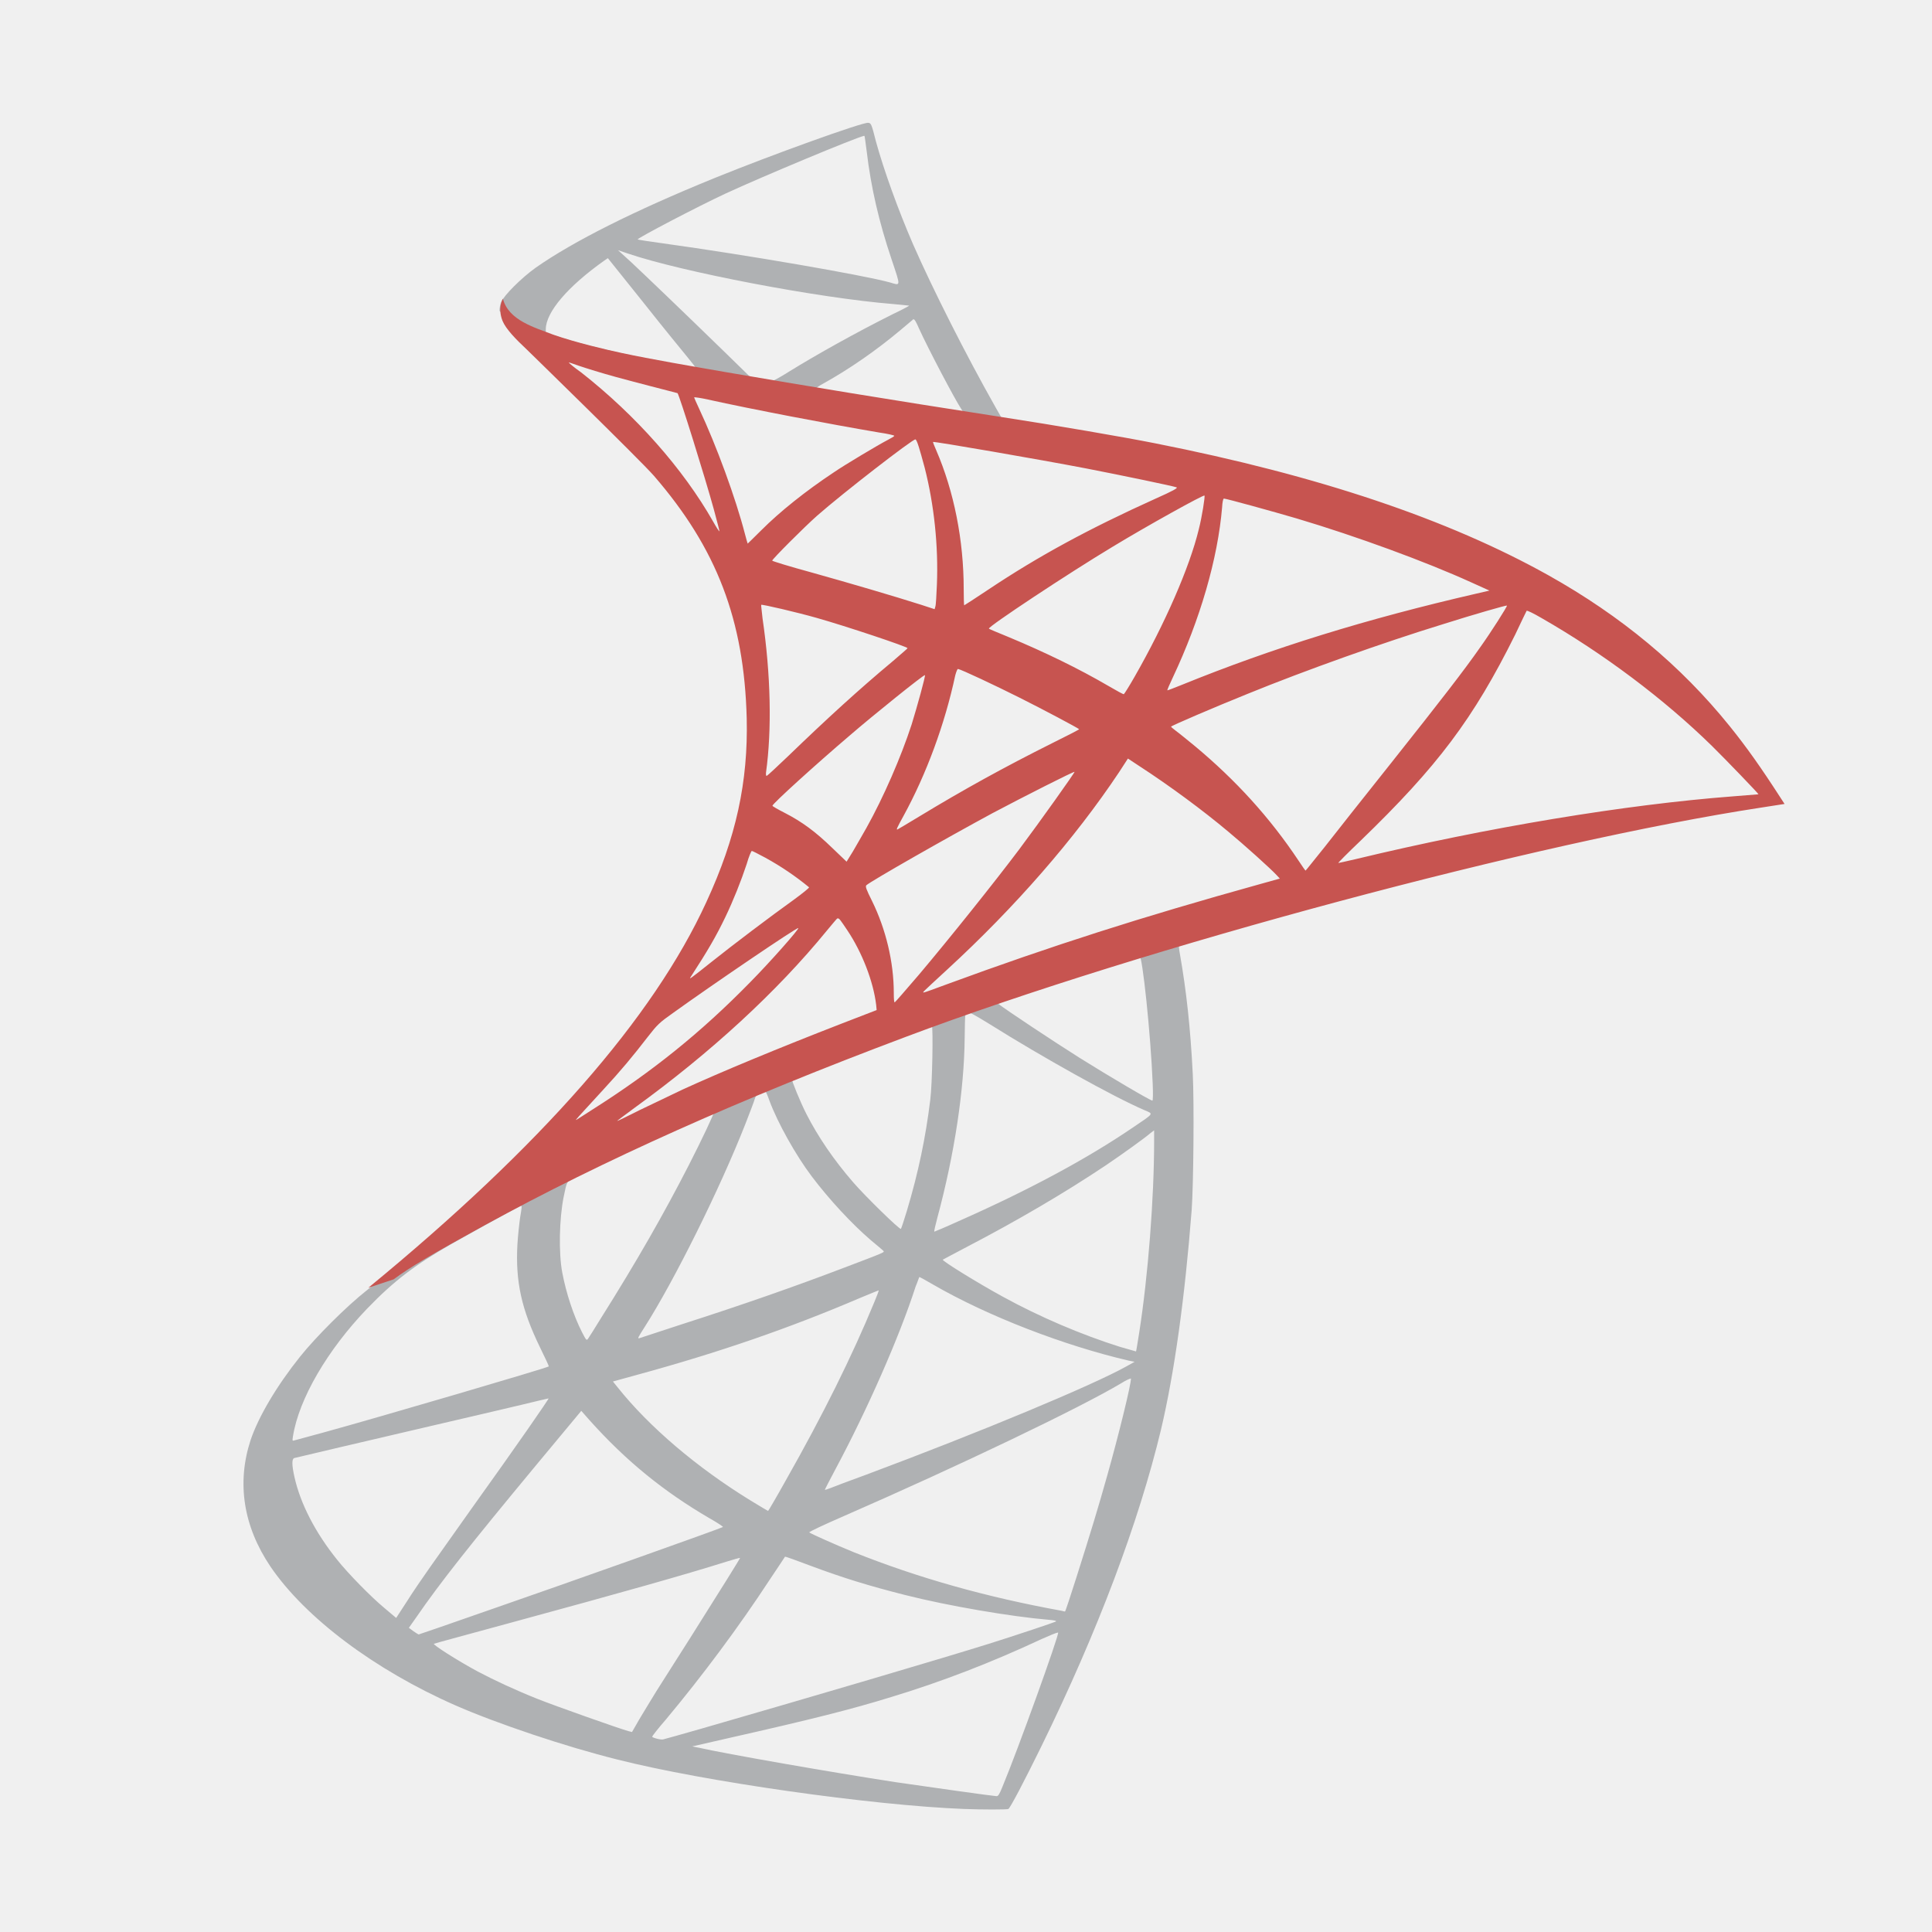
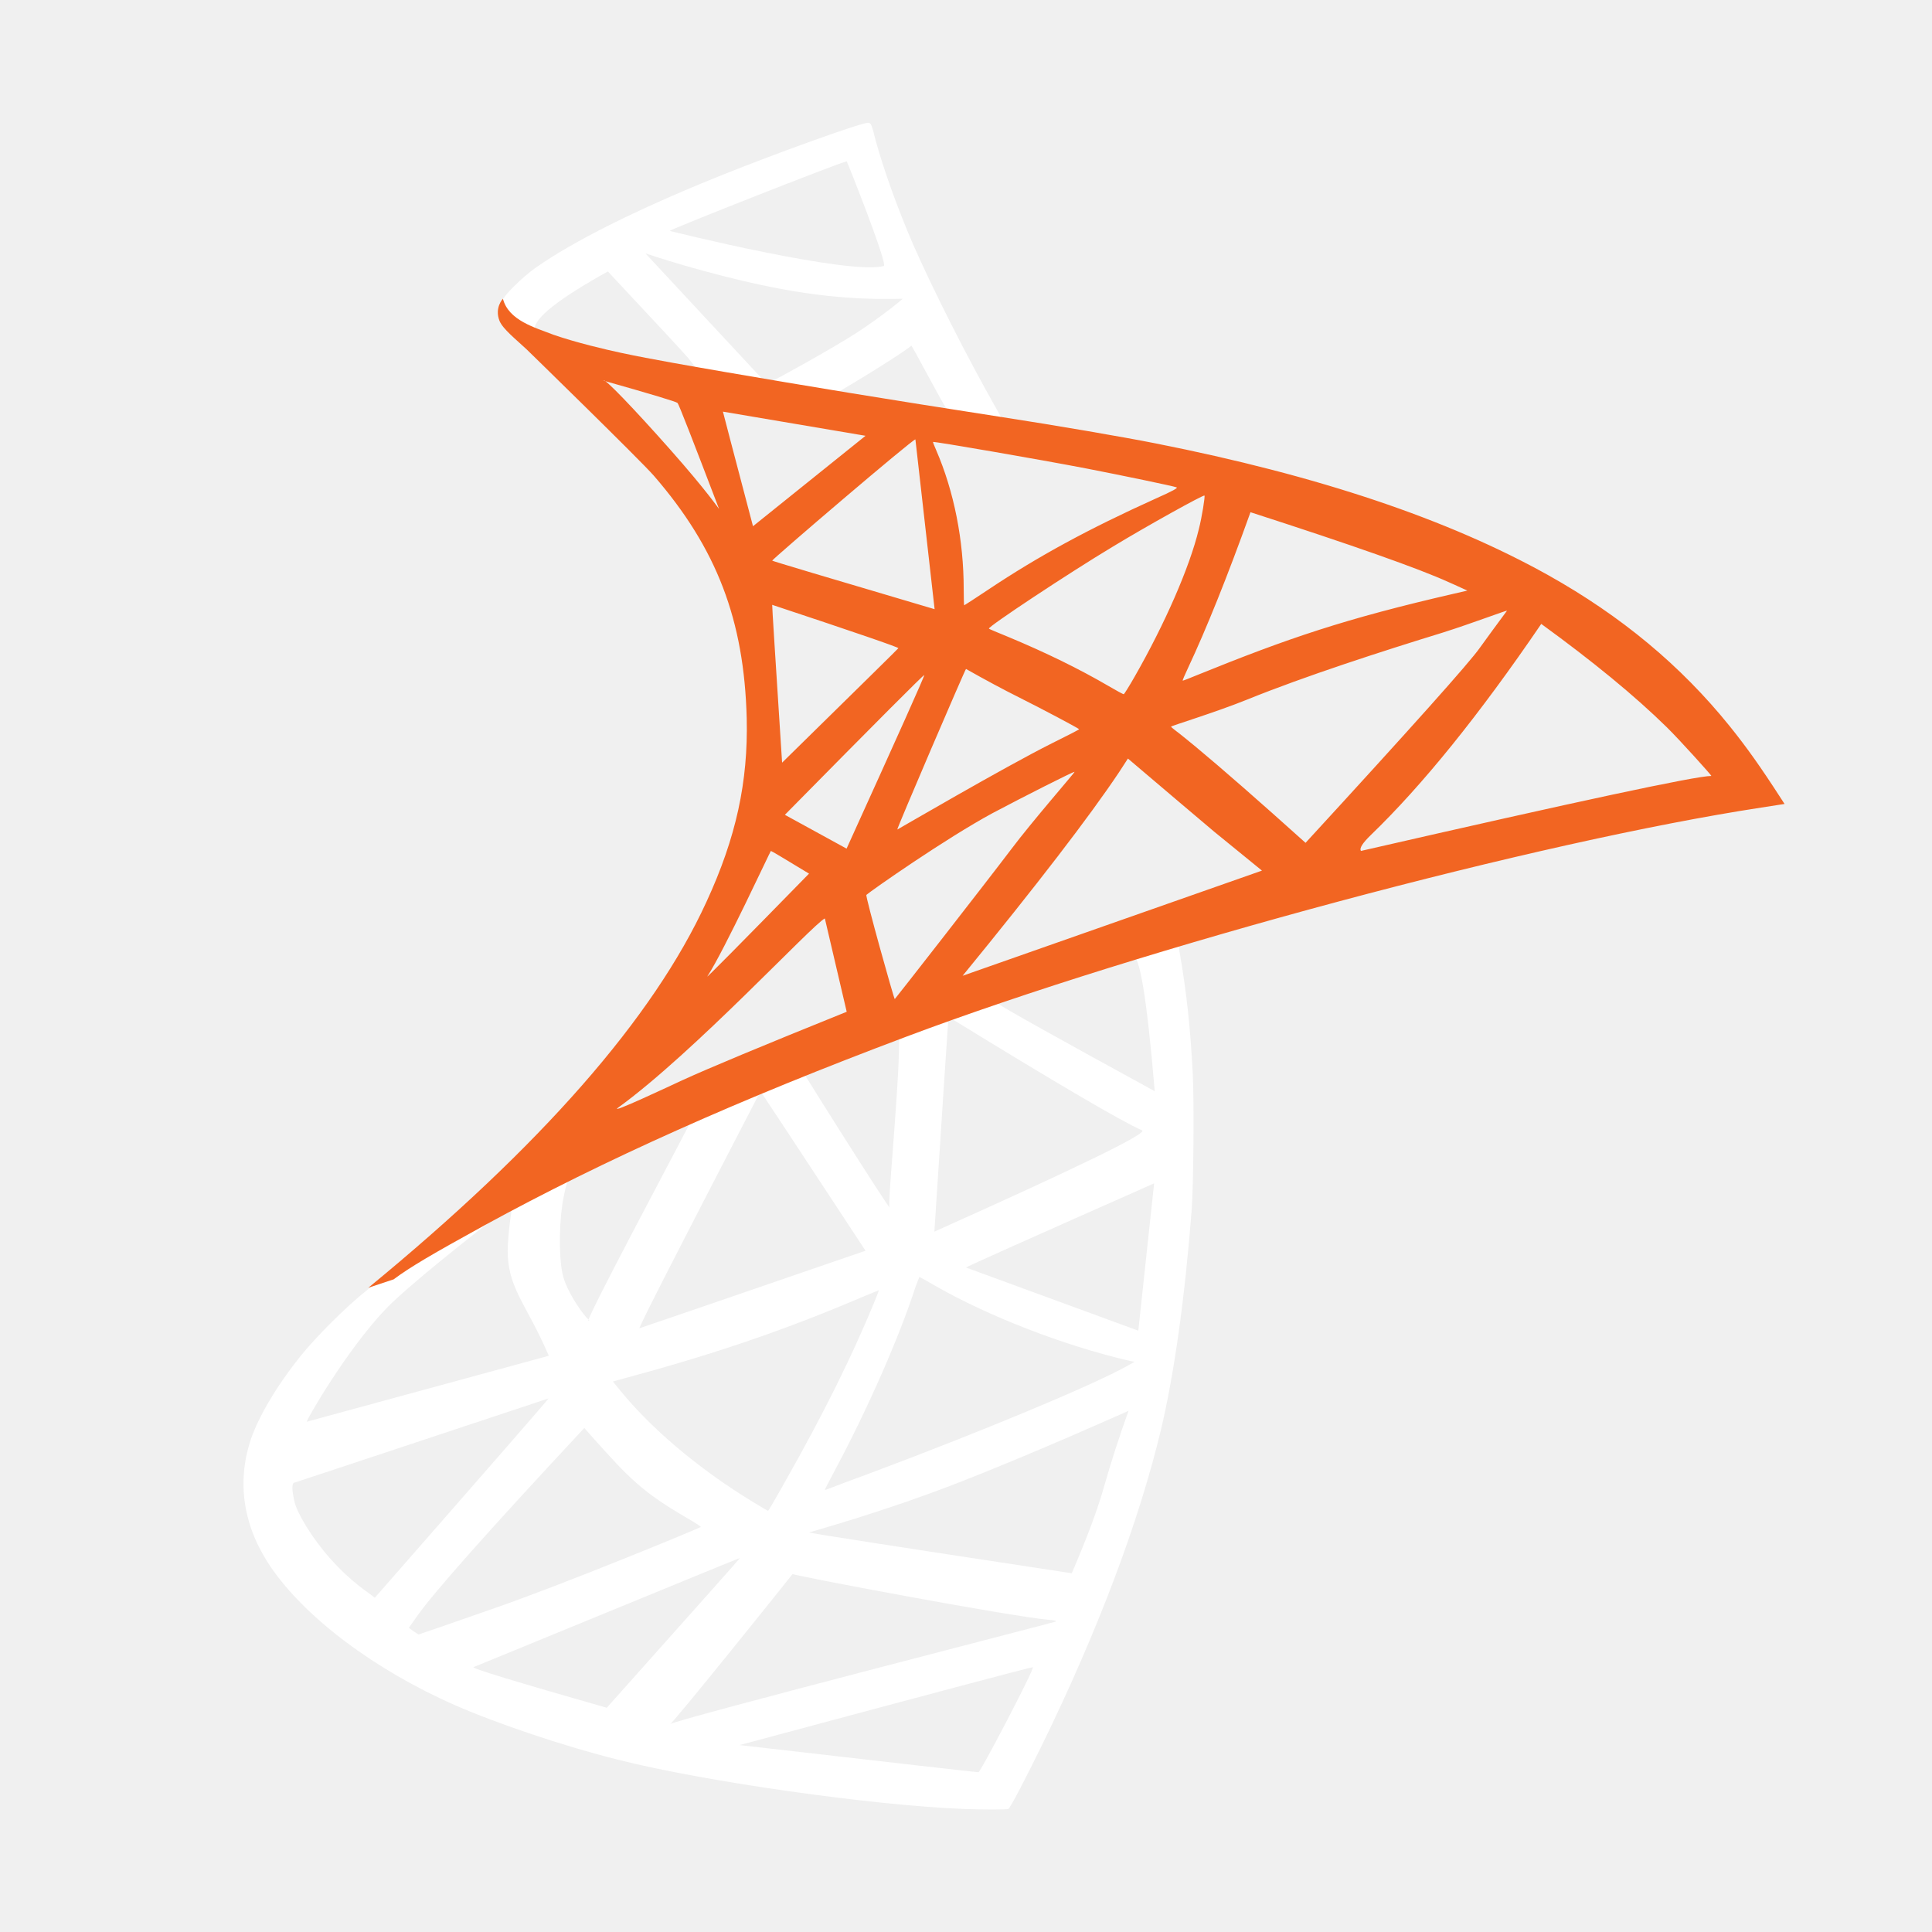
<svg xmlns="http://www.w3.org/2000/svg" width="16" height="16" viewBox="0 0 16 16">
  <g fill="none" fill-rule="evenodd" transform="translate(2.013 1.013)">
-     <path fill="#AFB1B3" d="M8.061 6.525L5.264 7.438 2.83 8.512 2.149 8.692C1.976 8.857 1.794 9.024 1.598 9.193 1.382 9.379 1.181 9.549 1.027 9.671.855 9.806.602 10.06.473 10.221.28 10.462.128 10.718.062 10.914-.054 11.27.003 11.629.227 11.961.515 12.384 1.088 12.815 1.756 13.109 2.097 13.259 2.67 13.452 3.101 13.559 3.818 13.741 5.205 13.938 5.968 13.968 6.122 13.974 6.33 13.974 6.338 13.968 6.355 13.957 6.473 13.731 6.611 13.45 7.08 12.492 7.418 11.593 7.602 10.826 7.712 10.36 7.799 9.741 7.856 9.007 7.871 8.802 7.877 8.115 7.865 7.882 7.846 7.502 7.812 7.193 7.759 6.891 7.75 6.846 7.748 6.806 7.753 6.804 7.761 6.798 7.786 6.789 8.131 6.69L8.061 6.525 8.061 6.525 8.061 6.525 8.061 6.525zM7.423 6.899C7.448 6.899 7.516 7.548 7.533 7.958 7.537 8.045 7.535 8.102 7.531 8.102 7.514 8.102 7.173 7.901 6.93 7.749 6.719 7.616 6.317 7.35 6.253 7.299 6.232 7.284 6.234 7.282 6.408 7.223 6.702 7.123 7.399 6.899 7.423 6.899zM5.998 7.369C6.017 7.369 6.065 7.396 6.182 7.468 6.617 7.741 7.209 8.071 7.463 8.18 7.541 8.214 7.55 8.202 7.37 8.324 6.985 8.586 6.505 8.844 5.917 9.104 5.814 9.151 5.727 9.187 5.725 9.187 5.721 9.187 5.733 9.134 5.75 9.071 5.892 8.544 5.972 8.011 5.976 7.584 5.979 7.373 5.979 7.373 5.998 7.366 5.993 7.369 5.995 7.369 5.998 7.369zM5.704 7.481C5.716 7.493 5.708 7.967 5.691 8.096 5.653 8.405 5.594 8.692 5.497 9.016 5.473 9.094 5.452 9.159 5.448 9.164 5.439 9.174 5.15 8.891 5.055 8.781 4.89 8.591 4.761 8.4 4.666 8.214 4.617 8.119 4.541 7.933 4.547 7.927 4.581 7.903 5.695 7.472 5.704 7.481zM4.321 8.024C4.323 8.024 4.325 8.024 4.327 8.026 4.331 8.03 4.346 8.064 4.359 8.102 4.427 8.286 4.579 8.557 4.71 8.73 4.854 8.921 5.042 9.123 5.198 9.257 5.249 9.299 5.296 9.339 5.302 9.345 5.315 9.358 5.319 9.356 4.974 9.487 4.575 9.639 4.139 9.792 3.64 9.952 3.521 9.991 3.402 10.03 3.283 10.069 3.264 10.075 3.27 10.064 3.325 9.978 3.572 9.591 3.949 8.832 4.16 8.295 4.196 8.202 4.232 8.109 4.238 8.087 4.247 8.058 4.257 8.047 4.285 8.032 4.3 8.028 4.315 8.024 4.321 8.024zM3.898 8.199C3.904 8.204 3.797 8.43 3.691 8.637 3.486 9.037 3.262 9.43 2.961 9.908 2.911 9.99 2.862 10.067 2.856 10.075 2.845 10.09 2.841 10.086 2.807 10.02 2.735 9.878 2.676 9.696 2.644 9.529 2.612 9.364 2.619 9.077 2.655 8.899 2.682 8.768 2.68 8.77 2.744 8.739 3.014 8.601 3.89 8.191 3.898 8.199zM7.545 8.348L7.545 8.436C7.545 8.908 7.495 9.555 7.421 10.026 7.408 10.109 7.397 10.176 7.395 10.179 7.395 10.179 7.334 10.162 7.262 10.141 6.945 10.041 6.6 9.895 6.289 9.724 6.084 9.612 5.786 9.428 5.795 9.419 5.797 9.417 5.886 9.371 5.989 9.316 6.404 9.1 6.801 8.868 7.146 8.637 7.275 8.55 7.469 8.411 7.512 8.373L7.545 8.348zM2.302 8.973C2.31 8.973 2.308 8.99 2.295 9.066 2.287 9.121 2.276 9.223 2.272 9.293 2.255 9.601 2.306 9.83 2.458 10.143 2.5 10.229 2.534 10.301 2.532 10.303 2.517 10.316 1.118 10.726.678 10.847.547 10.883.433 10.914.424 10.916.409 10.921.407 10.919.413 10.883.462 10.572.699 10.166 1.029 9.823 1.249 9.595 1.424 9.462 1.724 9.29 1.94 9.168 2.272 8.984 2.297 8.975 2.297 8.973 2.3 8.973 2.302 8.973zM5.6 9.563C5.602 9.561 5.653 9.589 5.714 9.625 6.167 9.887 6.797 10.13 7.334 10.255L7.383 10.265 7.315 10.303C7.034 10.46 6.11 10.845 5.165 11.198 5.027 11.248 4.892 11.299 4.866 11.31 4.841 11.32 4.818 11.327 4.818 11.325 4.818 11.322 4.856 11.248 4.904 11.158 5.169 10.663 5.435 10.06 5.57 9.641 5.587 9.601 5.598 9.565 5.6 9.563zM5.264 9.673C5.266 9.675 5.249 9.72 5.228 9.77 5.044 10.217 4.803 10.703 4.494 11.248 4.416 11.388 4.35 11.5 4.348 11.5 4.346 11.5 4.283 11.462 4.207 11.416 3.758 11.141 3.361 10.802 3.101 10.475L3.063 10.428 3.255 10.375C3.945 10.187 4.53 9.984 5.112 9.735 5.194 9.701 5.262 9.673 5.264 9.673zM7.353 10.403C7.353 10.403 7.355 10.405 7.353 10.403 7.355 10.451 7.247 10.887 7.158 11.202 7.084 11.466 7.021 11.673 6.905 12.039 6.854 12.2 6.81 12.333 6.807 12.333 6.805 12.333 6.793 12.331 6.78 12.327 6.152 12.213 5.59 12.054 5.061 11.843 4.913 11.783 4.701 11.688 4.689 11.678 4.685 11.673 4.811 11.614 4.972 11.544 5.934 11.124 6.932 10.646 7.275 10.441 7.315 10.415 7.347 10.403 7.353 10.403zM2.53 10.568C2.534 10.572 2.266 10.959 1.889 11.485 1.758 11.669 1.606 11.885 1.549 11.965 1.492 12.046 1.405 12.172 1.357 12.249L1.268 12.386 1.173 12.306C1.06 12.213.866 12.014.779 11.904.597 11.678.475 11.439.426 11.221.403 11.119.403 11.069.424 11.062.456 11.054 1.02 10.921 1.549 10.798 1.843 10.73 2.183 10.65 2.306 10.621 2.428 10.591 2.528 10.568 2.53 10.568zM2.801 10.671L2.868 10.747C3.173 11.088 3.484 11.339 3.86 11.559 3.928 11.597 3.978 11.631 3.974 11.633 3.959 11.644 2.667 12.103 2.069 12.31 1.733 12.428 1.456 12.523 1.454 12.523 1.452 12.523 1.433 12.511 1.411 12.496L1.373 12.468 1.435 12.38C1.633 12.092 1.883 11.777 2.426 11.122L2.801 10.671zM4.488 11.879C4.49 11.876 4.583 11.91 4.697 11.953 4.972 12.056 5.19 12.122 5.482 12.196 5.841 12.287 6.361 12.375 6.668 12.401 6.714 12.405 6.74 12.409 6.731 12.416 6.716 12.424 6.406 12.528 6.177 12.6 5.814 12.714 4.704 13.041 3.799 13.302 3.632 13.35 3.488 13.39 3.479 13.392 3.458 13.397 3.388 13.378 3.388 13.369 3.388 13.365 3.439 13.299 3.501 13.228 3.805 12.864 4.107 12.458 4.359 12.073 4.429 11.967 4.488 11.881 4.488 11.879zM4.116 11.889C4.118 11.891 3.968 12.132 3.706 12.547 3.594 12.722 3.469 12.921 3.424 12.991 3.382 13.058 3.319 13.164 3.283 13.223L3.221 13.331 3.19 13.323C3.114 13.302 2.579 13.113 2.437 13.056 2.261 12.986 2.08 12.902 1.944 12.83 1.775 12.739 1.564 12.604 1.581 12.6 1.585 12.597 1.875 12.519 2.223 12.424 3.15 12.172 3.663 12.027 4 11.921 4.061 11.902 4.114 11.887 4.116 11.889zM6.748 12.507L6.75 12.507C6.759 12.528 6.416 13.479 6.291 13.779 6.264 13.847 6.253 13.864 6.239 13.862 6.203 13.86 5.706 13.79 5.403 13.746 4.877 13.665 3.993 13.511 3.771 13.46L3.72 13.45 4.035 13.378C4.712 13.225 5.038 13.143 5.368 13.041 5.784 12.915 6.196 12.756 6.613 12.561 6.678 12.532 6.733 12.509 6.748 12.507zM5.177.004C5.131-.002 4.38.268 3.896.465 3.243.731 2.735.985 2.422 1.205 2.306 1.288 2.16 1.433 2.137 1.49 2.128 1.512 2.124 1.537 2.124 1.562L2.407 1.831 3.082 2.047 4.687 2.334 6.522 2.649 6.541 2.491C6.535 2.491 6.53 2.488 6.524 2.488L6.283 2.45 6.234 2.364C5.985 1.924 5.71 1.378 5.549 1.011 5.425.725 5.306.395 5.241.158 5.205.015 5.201.006 5.177.004L5.177.004 5.177.004 5.177.004zM5.143.112L5.146.112C5.148.114 5.156.173 5.165.243 5.2.539 5.266.824 5.37 1.133 5.448 1.366 5.448 1.353 5.357 1.326 5.141 1.266 4.175 1.099 3.475 1.002 3.363.987 3.268.972 3.268.97 3.259.962 3.773.693 4.0.588 4.289.454 5.084.122 5.143.112zM3.105 1.059L3.188 1.087C3.636 1.239 4.763 1.455 5.384 1.505 5.454 1.512 5.513 1.518 5.516 1.518 5.518 1.52 5.458 1.552 5.382 1.588 5.082 1.738 4.752 1.922 4.524 2.063 4.456 2.106 4.395 2.14 4.386 2.14 4.378 2.14 4.334 2.131 4.287 2.125L4.203 2.112 3.991 1.905C3.619 1.543 3.327 1.264 3.215 1.159L3.105 1.059zM3.021 1.125L3.319 1.497C3.481 1.702 3.646 1.903 3.682 1.947 3.718 1.992 3.748 2.028 3.746 2.03 3.737 2.036 3.314 1.954 3.09 1.903 2.86 1.85 2.765 1.825 2.623 1.78L2.507 1.742 2.507 1.712C2.509 1.571 2.689 1.359 2.993 1.144L3.021 1.125zM5.554 1.632C5.562 1.632 5.573 1.651 5.598 1.708 5.67 1.867 5.894 2.294 5.949 2.376 5.966 2.404 5.995 2.406 5.697 2.357 4.981 2.241 4.75 2.203 4.75 2.199 4.75 2.197 4.771 2.182 4.799 2.167 5.021 2.044 5.245 1.888 5.444 1.721 5.492 1.681 5.537 1.643 5.545 1.636 5.547 1.632 5.551 1.63 5.554 1.632z" />
-     <path fill="#C75450" d="M2.152,1.461 C2.152,1.461 2.105,1.535 2.149,1.645 C2.177,1.712 2.257,1.795 2.348,1.88 C2.348,1.88 3.289,2.797 3.403,2.928 C3.923,3.529 4.15,4.121 4.171,4.937 C4.183,5.461 4.084,5.922 3.837,6.457 C3.397,7.417 2.469,8.476 1.037,9.652 L1.247,9.582 C1.382,9.481 1.566,9.373 1.997,9.136 C2.993,8.591 4.114,8.09 5.488,7.574 C7.467,6.829 10.721,5.958 12.573,5.675 L12.766,5.645 L12.736,5.599 C12.567,5.337 12.451,5.174 12.311,5 C11.905,4.497 11.413,4.089 10.81,3.751 C9.981,3.288 8.909,2.926 7.552,2.658 C7.296,2.607 6.733,2.51 6.277,2.44 C5.308,2.29 4.682,2.186 3.993,2.068 C3.746,2.025 3.376,1.962 3.13,1.909 C3.004,1.882 2.76,1.825 2.57,1.759 C2.418,1.7 2.198,1.641 2.152,1.461 Z M2.697,1.989 C2.699,1.987 2.733,2 2.777,2.015 C2.858,2.042 2.961,2.074 3.084,2.108 C3.177,2.133 3.27,2.158 3.363,2.182 C3.49,2.214 3.596,2.243 3.598,2.243 C3.613,2.258 3.826,2.941 3.898,3.203 C3.925,3.303 3.947,3.387 3.945,3.387 C3.942,3.389 3.919,3.353 3.892,3.305 C3.644,2.869 3.253,2.427 2.801,2.072 C2.741,2.03 2.697,1.992 2.697,1.989 Z M3.737,2.277 C3.748,2.277 3.794,2.283 3.851,2.296 C4.211,2.376 4.856,2.499 5.268,2.569 C5.338,2.579 5.393,2.592 5.393,2.596 C5.393,2.601 5.368,2.615 5.336,2.632 C5.266,2.668 4.985,2.835 4.892,2.899 C4.657,3.055 4.446,3.224 4.293,3.377 C4.232,3.438 4.179,3.489 4.179,3.489 C4.179,3.489 4.167,3.453 4.156,3.408 C4.08,3.114 3.921,2.679 3.777,2.372 C3.754,2.324 3.735,2.279 3.735,2.275 C3.735,2.279 3.735,2.277 3.737,2.277 Z M5.568,2.626 C5.581,2.63 5.602,2.702 5.645,2.861 C5.723,3.167 5.759,3.51 5.746,3.829 C5.742,3.918 5.738,4 5.733,4.011 L5.727,4.032 L5.617,3.996 C5.391,3.924 5.023,3.816 4.708,3.728 C4.528,3.679 4.382,3.634 4.382,3.63 C4.382,3.618 4.644,3.355 4.756,3.256 C4.97,3.068 5.549,2.62 5.568,2.626 Z M5.714,2.647 C5.721,2.641 6.59,2.791 6.985,2.867 C7.279,2.924 7.706,3.013 7.731,3.023 C7.744,3.028 7.7,3.053 7.558,3.116 C7,3.368 6.585,3.594 6.173,3.869 C6.065,3.941 5.974,4 5.972,4 C5.97,4 5.968,3.939 5.968,3.865 C5.968,3.463 5.888,3.057 5.74,2.715 C5.725,2.681 5.712,2.649 5.714,2.647 Z M7.962,3.091 C7.968,3.097 7.941,3.269 7.915,3.37 C7.839,3.685 7.634,4.153 7.383,4.592 C7.338,4.671 7.298,4.734 7.294,4.736 C7.29,4.738 7.232,4.706 7.167,4.668 C6.922,4.525 6.643,4.389 6.338,4.262 C6.253,4.227 6.179,4.197 6.177,4.193 C6.163,4.18 6.843,3.73 7.203,3.514 C7.488,3.341 7.953,3.083 7.962,3.091 Z M8.123,3.116 C8.142,3.116 8.526,3.222 8.727,3.281 C9.224,3.429 9.795,3.639 10.167,3.808 L10.322,3.878 L10.214,3.903 C9.305,4.112 8.526,4.353 7.776,4.658 C7.714,4.683 7.66,4.704 7.655,4.704 C7.651,4.704 7.672,4.656 7.7,4.597 C7.926,4.117 8.072,3.615 8.108,3.188 C8.11,3.148 8.116,3.116 8.123,3.116 Z M4.291,3.996 C4.298,3.99 4.592,4.059 4.75,4.104 C4.991,4.172 5.503,4.343 5.503,4.355 C5.503,4.358 5.446,4.406 5.378,4.465 C5.101,4.696 4.835,4.939 4.515,5.248 C4.42,5.339 4.34,5.413 4.336,5.413 C4.331,5.413 4.329,5.4 4.331,5.383 C4.38,5.028 4.37,4.571 4.302,4.108 C4.296,4.049 4.289,3.998 4.291,3.996 Z M10.467,4.002 C10.472,4.007 10.332,4.227 10.243,4.351 C10.116,4.533 9.93,4.774 9.51,5.303 C9.288,5.582 9.038,5.897 8.956,6.003 C8.871,6.108 8.801,6.197 8.799,6.197 C8.797,6.197 8.77,6.159 8.74,6.113 C8.503,5.757 8.22,5.447 7.884,5.167 C7.82,5.115 7.75,5.057 7.727,5.041 C7.704,5.024 7.685,5.007 7.685,5.005 C7.685,4.998 8.044,4.844 8.317,4.734 C8.795,4.539 9.446,4.307 9.935,4.157 C10.19,4.076 10.463,3.998 10.467,4.002 Z M10.63,4.045 C10.639,4.043 10.689,4.068 10.751,4.104 C11.265,4.398 11.768,4.776 12.165,5.165 C12.277,5.275 12.554,5.563 12.55,5.565 C12.55,5.565 12.453,5.573 12.339,5.582 C11.449,5.65 10.309,5.838 9.214,6.102 C9.14,6.119 9.074,6.134 9.07,6.134 C9.066,6.134 9.148,6.051 9.252,5.952 C9.894,5.332 10.188,4.941 10.535,4.243 C10.584,4.14 10.626,4.051 10.63,4.045 C10.628,4.045 10.628,4.045 10.63,4.045 Z M5.921,4.527 C5.951,4.533 6.226,4.662 6.433,4.766 C6.623,4.861 6.909,5.013 6.924,5.026 C6.926,5.028 6.824,5.081 6.7,5.142 C6.302,5.341 5.962,5.529 5.606,5.745 C5.505,5.806 5.42,5.857 5.418,5.857 C5.41,5.857 5.412,5.848 5.469,5.745 C5.659,5.398 5.812,4.983 5.898,4.58 C5.907,4.548 5.915,4.527 5.921,4.527 Z M5.647,4.578 C5.653,4.584 5.581,4.844 5.537,4.986 C5.45,5.254 5.304,5.59 5.162,5.844 C5.129,5.903 5.078,5.99 5.05,6.039 L4.998,6.123 L4.879,6.009 C4.742,5.876 4.63,5.793 4.486,5.719 C4.429,5.69 4.384,5.664 4.384,5.66 C4.384,5.643 4.746,5.315 5.023,5.079 C5.222,4.907 5.64,4.571 5.647,4.578 Z M7.328,5.269 L7.431,5.337 C7.668,5.491 7.947,5.696 8.161,5.876 C8.281,5.975 8.514,6.184 8.56,6.235 L8.586,6.263 L8.414,6.311 C7.446,6.58 6.697,6.819 5.824,7.14 C5.727,7.176 5.645,7.206 5.638,7.206 C5.625,7.206 5.615,7.216 5.833,7.015 C6.391,6.502 6.886,5.935 7.254,5.383 L7.328,5.269 Z M6.886,5.379 C6.89,5.383 6.6,5.791 6.427,6.022 C6.22,6.297 5.852,6.757 5.598,7.058 C5.492,7.182 5.401,7.286 5.397,7.288 C5.391,7.29 5.389,7.259 5.389,7.21 C5.389,6.954 5.323,6.681 5.209,6.449 C5.16,6.351 5.152,6.328 5.162,6.318 C5.203,6.282 5.818,5.931 6.207,5.721 C6.469,5.582 6.879,5.375 6.886,5.379 Z M4.213,6.034 C4.219,6.034 4.268,6.06 4.323,6.089 C4.458,6.163 4.579,6.246 4.687,6.335 C4.691,6.339 4.636,6.383 4.564,6.436 C4.363,6.58 4.059,6.81 3.881,6.952 C3.695,7.1 3.689,7.104 3.71,7.073 C3.849,6.859 3.919,6.738 3.993,6.584 C4.059,6.447 4.124,6.284 4.171,6.142 C4.188,6.081 4.209,6.034 4.213,6.034 Z M4.926,6.593 C4.936,6.59 4.949,6.609 5.006,6.694 C5.126,6.874 5.22,7.115 5.243,7.309 L5.247,7.352 L4.957,7.464 C4.439,7.665 3.961,7.863 3.638,8.011 C3.547,8.054 3.388,8.13 3.285,8.18 C3.181,8.233 3.097,8.273 3.097,8.271 C3.097,8.269 3.162,8.221 3.243,8.161 C3.875,7.703 4.422,7.199 4.833,6.696 C4.877,6.643 4.917,6.595 4.921,6.593 L4.926,6.593 Z M4.598,6.673 C4.606,6.681 4.365,6.954 4.2,7.121 C3.792,7.538 3.388,7.863 2.887,8.18 C2.824,8.221 2.767,8.257 2.76,8.261 C2.746,8.269 2.765,8.248 2.985,8.009 C3.124,7.859 3.23,7.732 3.35,7.576 C3.431,7.472 3.446,7.457 3.562,7.375 C3.873,7.151 4.589,6.664 4.598,6.673 Z" />
+     <path fill="#FFF" d="M5.264 7.438L2.83 8.512 2.149 8.692C1.976 8.857 1.794 9.024 1.598 9.193 1.382 9.379 1.181 9.549 1.027 9.671.855 9.806.602 10.06.473 10.221.28 10.462.128 10.718.062 10.914-.054 11.27.003 11.629.227 11.961.515 12.384 1.088 12.815 1.756 13.109 2.097 13.259 2.67 13.452 3.101 13.559 3.818 13.741 5.205 13.938 5.968 13.968 6.122 13.974 6.33 13.974 6.338 13.968 6.355 13.957 6.473 13.731 6.611 13.45 7.08 12.492 7.418 11.593 7.602 10.826 7.712 10.36 7.799 9.741 7.856 9.007 7.871 8.802 7.877 8.115 7.865 7.882 7.846 7.502 7.812 7.193 7.759 6.891 7.75 6.846 7.748 6.806 7.753 6.804 7.761 6.798 7.786 6.789 8.131 6.69L8.061 6.525 5.264 7.438zM7.368 6.899C7.427 6.899 7.487 7.274 7.55 8.024 6.728 7.574 6.296 7.333 6.253 7.299 6.232 7.284 6.234 7.282 6.408 7.223 6.604 7.156 6.924 7.049 7.368 6.899zM7.445 8.348C7.498 8.37 6.924 8.65 5.725 9.187 5.802 8.001 5.841 7.408 5.842 7.408 6.742 7.961 7.276 8.274 7.445 8.348zM5.418 7.481C5.48 7.543 5.326 9.017 5.355 8.987 5.347 8.997 4.541 7.72 4.547 7.714 4.581 7.691 5.356 7.418 5.418 7.481zM4.285 8.024C4.286 8.024 4.576 8.464 5.155 9.345 3.986 9.747 3.362 9.961 3.283 9.987 3.27 9.991 3.604 9.337 4.285 8.024zM3.746 8.199C3.752 8.204 2.744 10.082 2.869 9.917 2.858 9.932 2.676 9.696 2.644 9.529 2.612 9.364 2.619 9.077 2.655 8.899 2.682 8.768 2.68 8.77 2.744 8.739 2.924 8.647 3.258 8.467 3.746 8.199zM7.545 8.787L7.414 10.007 5.987 9.484C5.996 9.475 6.516 9.243 7.545 8.787zM2.216 9.066C2.207 9.121 2.197 9.223 2.193 9.293 2.176 9.601 2.306 9.741 2.458 10.054 2.486 10.112 2.511 10.165 2.532 10.215 1.202 10.578.534 10.76.528 10.761.513 10.766.856 10.166 1.186 9.823 1.406 9.595 2.192 8.984 2.218 8.975 2.225 8.985 2.224 9.016 2.216 9.066zM5.6 9.563C5.602 9.561 5.653 9.589 5.714 9.625 6.167 9.887 6.797 10.13 7.334 10.255L7.383 10.265 7.315 10.303C7.034 10.46 6.11 10.845 5.165 11.198 5.027 11.248 4.892 11.299 4.866 11.31 4.841 11.32 4.818 11.327 4.818 11.325 4.818 11.322 4.856 11.248 4.904 11.158 5.169 10.663 5.435 10.06 5.57 9.641 5.587 9.601 5.598 9.565 5.6 9.563zM5.264 9.673C5.266 9.675 5.249 9.72 5.228 9.77 5.044 10.217 4.803 10.703 4.494 11.248 4.416 11.388 4.35 11.5 4.348 11.5 4.346 11.5 4.283 11.462 4.207 11.416 3.758 11.141 3.361 10.802 3.101 10.475L3.063 10.428 3.255 10.375C3.945 10.187 4.53 9.984 5.112 9.735 5.194 9.701 5.262 9.673 5.264 9.673zM7.128 11.306C7.079 11.482 6.991 11.718 6.863 12.016 5.422 11.797 4.697 11.685 4.689 11.678 4.687 11.676 5.289 11.513 5.913 11.27 6.579 11.011 7.33 10.671 7.333 10.671 7.256 10.884 7.188 11.096 7.128 11.306zM1.091 12.219C1.028 12.167.899 12.094.717 11.889.573 11.727.448 11.52.426 11.424.403 11.323.403 11.272.424 11.266.456 11.257 2.528 10.568 2.53 10.568 2.533 10.57 2.053 11.121 1.091 12.219zM2.826 10.813L2.893 10.889C3.198 11.229 3.3 11.339 3.677 11.559 3.744 11.597 3.795 11.631 3.791 11.633 3.776 11.644 2.667 12.103 2.069 12.31 1.733 12.428 1.456 12.523 1.454 12.523 1.452 12.523 1.433 12.511 1.411 12.496L1.373 12.468 1.435 12.38C1.567 12.188 2.031 11.666 2.826 10.813zM4.551 12.022C4.541 12.032 6.361 12.375 6.668 12.401 6.714 12.405 6.74 12.409 6.731 12.416 6.716 12.424 3.534 13.24 3.534 13.267 3.534 13.294 4.551 12.024 4.551 12.022zM4.116 11.889C4.117 11.891 3.749 12.304 3.012 13.13 2.248 12.912 1.881 12.8 1.909 12.793 1.888 12.803 4.114 11.887 4.116 11.889zM6.541 12.794C6.552 12.815 6.105 13.666 6.091 13.664 6.067 13.663 5.407 13.588 4.112 13.439 5.692 13.015 6.502 12.799 6.541 12.794zM5.177.004C5.131-.002 4.38.268 3.896.465 3.243.731 2.735.985 2.422 1.205 2.306 1.288 2.16 1.433 2.137 1.49 2.128 1.512 2.124 1.537 2.124 1.562L2.407 1.831 3.082 2.047 4.687 2.334 6.522 2.649 6.541 2.491C6.535 2.491 6.53 2.488 6.524 2.488L6.283 2.45 6.234 2.364C5.985 1.924 5.71 1.378 5.549 1.011 5.425.725 5.306.395 5.241.158 5.205.015 5.201.006 5.177.004L5.177.004 5.177.004 5.177.004zM5.306 1.19C5.018 1.268 3.534.901 3.534.899 3.525.891 4.94.333 4.999.323 5.003.325 5.343 1.179 5.306 1.19zM3.332 1.085C3.538 1.155 4.012 1.298 4.467 1.382 5.005 1.482 5.375 1.461 5.463 1.461 5.465 1.462 5.282 1.614 5.072 1.749 4.867 1.881 4.395 2.14 4.386 2.14 4.378 2.14 4.334 2.131 4.287 2.125L4.287 2.112 3.332 1.085zM3.021 1.235C3.438 1.68 3.658 1.918 3.682 1.947 3.718 1.992 3.748 2.028 3.746 2.03 3.737 2.036 3.314 1.954 3.09 1.903 2.86 1.85 2.765 1.825 2.623 1.78L2.507 1.742 2.414 1.712C2.415 1.618 2.618 1.459 3.021 1.235zM5.533 1.848C5.541 1.848 5.773 2.294 5.828 2.376 5.845 2.404 5.995 2.406 5.697 2.357 4.981 2.241 4.828 2.29 4.855 2.275 5.078 2.152 5.543 1.859 5.533 1.848z" />
+     <path fill="#F26522" d="M2.124,1.645 C2.152,1.712 2.257,1.795 2.348,1.88 C2.348,1.88 3.289,2.797 3.403,2.928 C3.923,3.529 4.15,4.121 4.171,4.937 C4.183,5.461 4.084,5.922 3.837,6.457 C3.397,7.417 2.469,8.476 1.037,9.652 L1.247,9.582 C1.382,9.481 1.566,9.373 1.997,9.136 C2.993,8.591 4.114,8.09 5.488,7.574 C7.467,6.829 10.721,5.958 12.573,5.675 L12.766,5.645 L12.736,5.599 C12.567,5.337 12.451,5.174 12.311,5 C11.905,4.497 11.413,4.089 10.81,3.751 C9.981,3.288 8.909,2.926 7.552,2.658 C7.296,2.607 6.733,2.51 6.277,2.44 C5.308,2.29 4.682,2.186 3.993,2.068 C3.746,2.025 3.376,1.962 3.13,1.909 C3.004,1.882 2.76,1.825 2.57,1.759 C2.418,1.7 2.198,1.641 2.152,1.461 C2.152,1.461 2.08,1.535 2.124,1.645 Z M3.598,2.324 C3.608,2.333 3.722,2.626 3.942,3.202 C3.941,3.203 3.841,3.053 3.539,2.712 C3.239,2.373 2.987,2.111 2.987,2.14 C3.384,2.252 3.588,2.314 3.598,2.324 Z M5.155,2.596 L4.223,3.345 C4.057,2.715 3.974,2.399 3.974,2.396 C3.983,2.397 4.376,2.464 5.155,2.596 Z M5.727,4.032 C4.83,3.767 4.382,3.633 4.382,3.63 C4.382,3.618 5.549,2.62 5.568,2.626 L5.727,4.032 Z M6.985,2.867 C7.279,2.924 7.706,3.013 7.731,3.023 C7.744,3.028 7.7,3.053 7.558,3.116 C7,3.368 6.585,3.594 6.173,3.869 C6.065,3.941 5.974,4 5.972,4 C5.97,4 5.968,3.939 5.968,3.865 C5.968,3.463 5.888,3.057 5.74,2.715 C5.725,2.681 5.712,2.649 5.714,2.647 C5.721,2.641 6.59,2.791 6.985,2.867 Z M7.915,3.37 C7.839,3.685 7.634,4.153 7.383,4.592 C7.338,4.671 7.298,4.734 7.294,4.736 C7.29,4.738 7.232,4.706 7.167,4.668 C6.922,4.525 6.643,4.389 6.338,4.262 C6.253,4.227 6.179,4.197 6.177,4.193 C6.163,4.18 6.843,3.73 7.203,3.514 C7.488,3.341 7.953,3.083 7.962,3.091 C7.968,3.097 7.941,3.269 7.915,3.37 Z M9.984,3.808 C10.019,3.823 10.044,3.835 10.062,3.843 C10.079,3.851 10.105,3.862 10.139,3.878 L10.031,3.903 C9.122,4.112 8.653,4.273 7.903,4.577 C7.841,4.603 7.786,4.624 7.782,4.624 C7.778,4.624 7.799,4.575 7.827,4.516 C7.977,4.196 8.15,3.767 8.343,3.229 C9.189,3.502 9.736,3.695 9.984,3.808 Z M5.427,4.355 C5.427,4.357 5.106,4.673 4.464,5.303 C4.408,4.433 4.38,3.997 4.382,3.996 C5.078,4.227 5.427,4.347 5.427,4.355 Z M10.243,4.351 C10.159,4.472 9.677,5.011 8.799,5.967 C8.413,5.62 8.108,5.353 7.884,5.167 C7.82,5.115 7.75,5.057 7.727,5.041 C7.704,5.024 7.685,5.007 7.685,5.005 C7.685,4.998 8.044,4.89 8.317,4.78 C8.795,4.586 9.446,4.376 9.935,4.226 C10.19,4.145 10.463,4.04 10.467,4.045 C10.377,4.166 10.303,4.268 10.243,4.351 Z M10.751,4.154 C11.179,4.465 11.525,4.749 11.79,5.009 C11.902,5.119 12.164,5.411 12.16,5.413 C12.032,5.413 11.065,5.62 9.258,6.034 C9.243,6.013 9.27,5.97 9.339,5.903 C9.767,5.49 10.238,4.907 10.751,4.154 Z M6.433,4.766 C6.623,4.861 6.909,5.013 6.924,5.026 C6.926,5.028 6.824,5.081 6.7,5.142 C6.302,5.341 5.42,5.857 5.418,5.857 C5.41,5.857 5.981,4.527 5.987,4.527 C6.146,4.617 6.295,4.697 6.433,4.766 Z M4.998,6.015 L4.487,5.735 C5.252,4.959 5.637,4.573 5.641,4.578 C5.646,4.582 5.431,5.061 4.998,6.015 Z M8.044,5.876 C8.125,5.942 8.256,6.049 8.438,6.197 L5.959,7.068 C6.577,6.312 7.008,5.751 7.254,5.383 L7.328,5.269 C7.663,5.554 7.902,5.756 8.044,5.876 Z M6.36,6.022 C6.152,6.297 5.401,7.259 5.397,7.261 C5.391,7.263 5.152,6.409 5.162,6.398 C5.203,6.362 5.818,5.931 6.207,5.721 C6.469,5.582 6.879,5.375 6.886,5.379 C6.89,5.383 6.533,5.791 6.36,6.022 Z M4.371,6.034 C4.376,6.034 4.481,6.097 4.687,6.222 C4.112,6.81 3.831,7.094 3.845,7.073 C3.985,6.859 4.367,6.034 4.371,6.034 Z M4.999,7.366 C4.307,7.645 3.854,7.834 3.638,7.933 C3.547,7.975 3.025,8.221 3.105,8.161 C3.737,7.703 4.714,6.645 4.818,6.593 L4.999,7.366 Z" />
  </g>
</svg>
